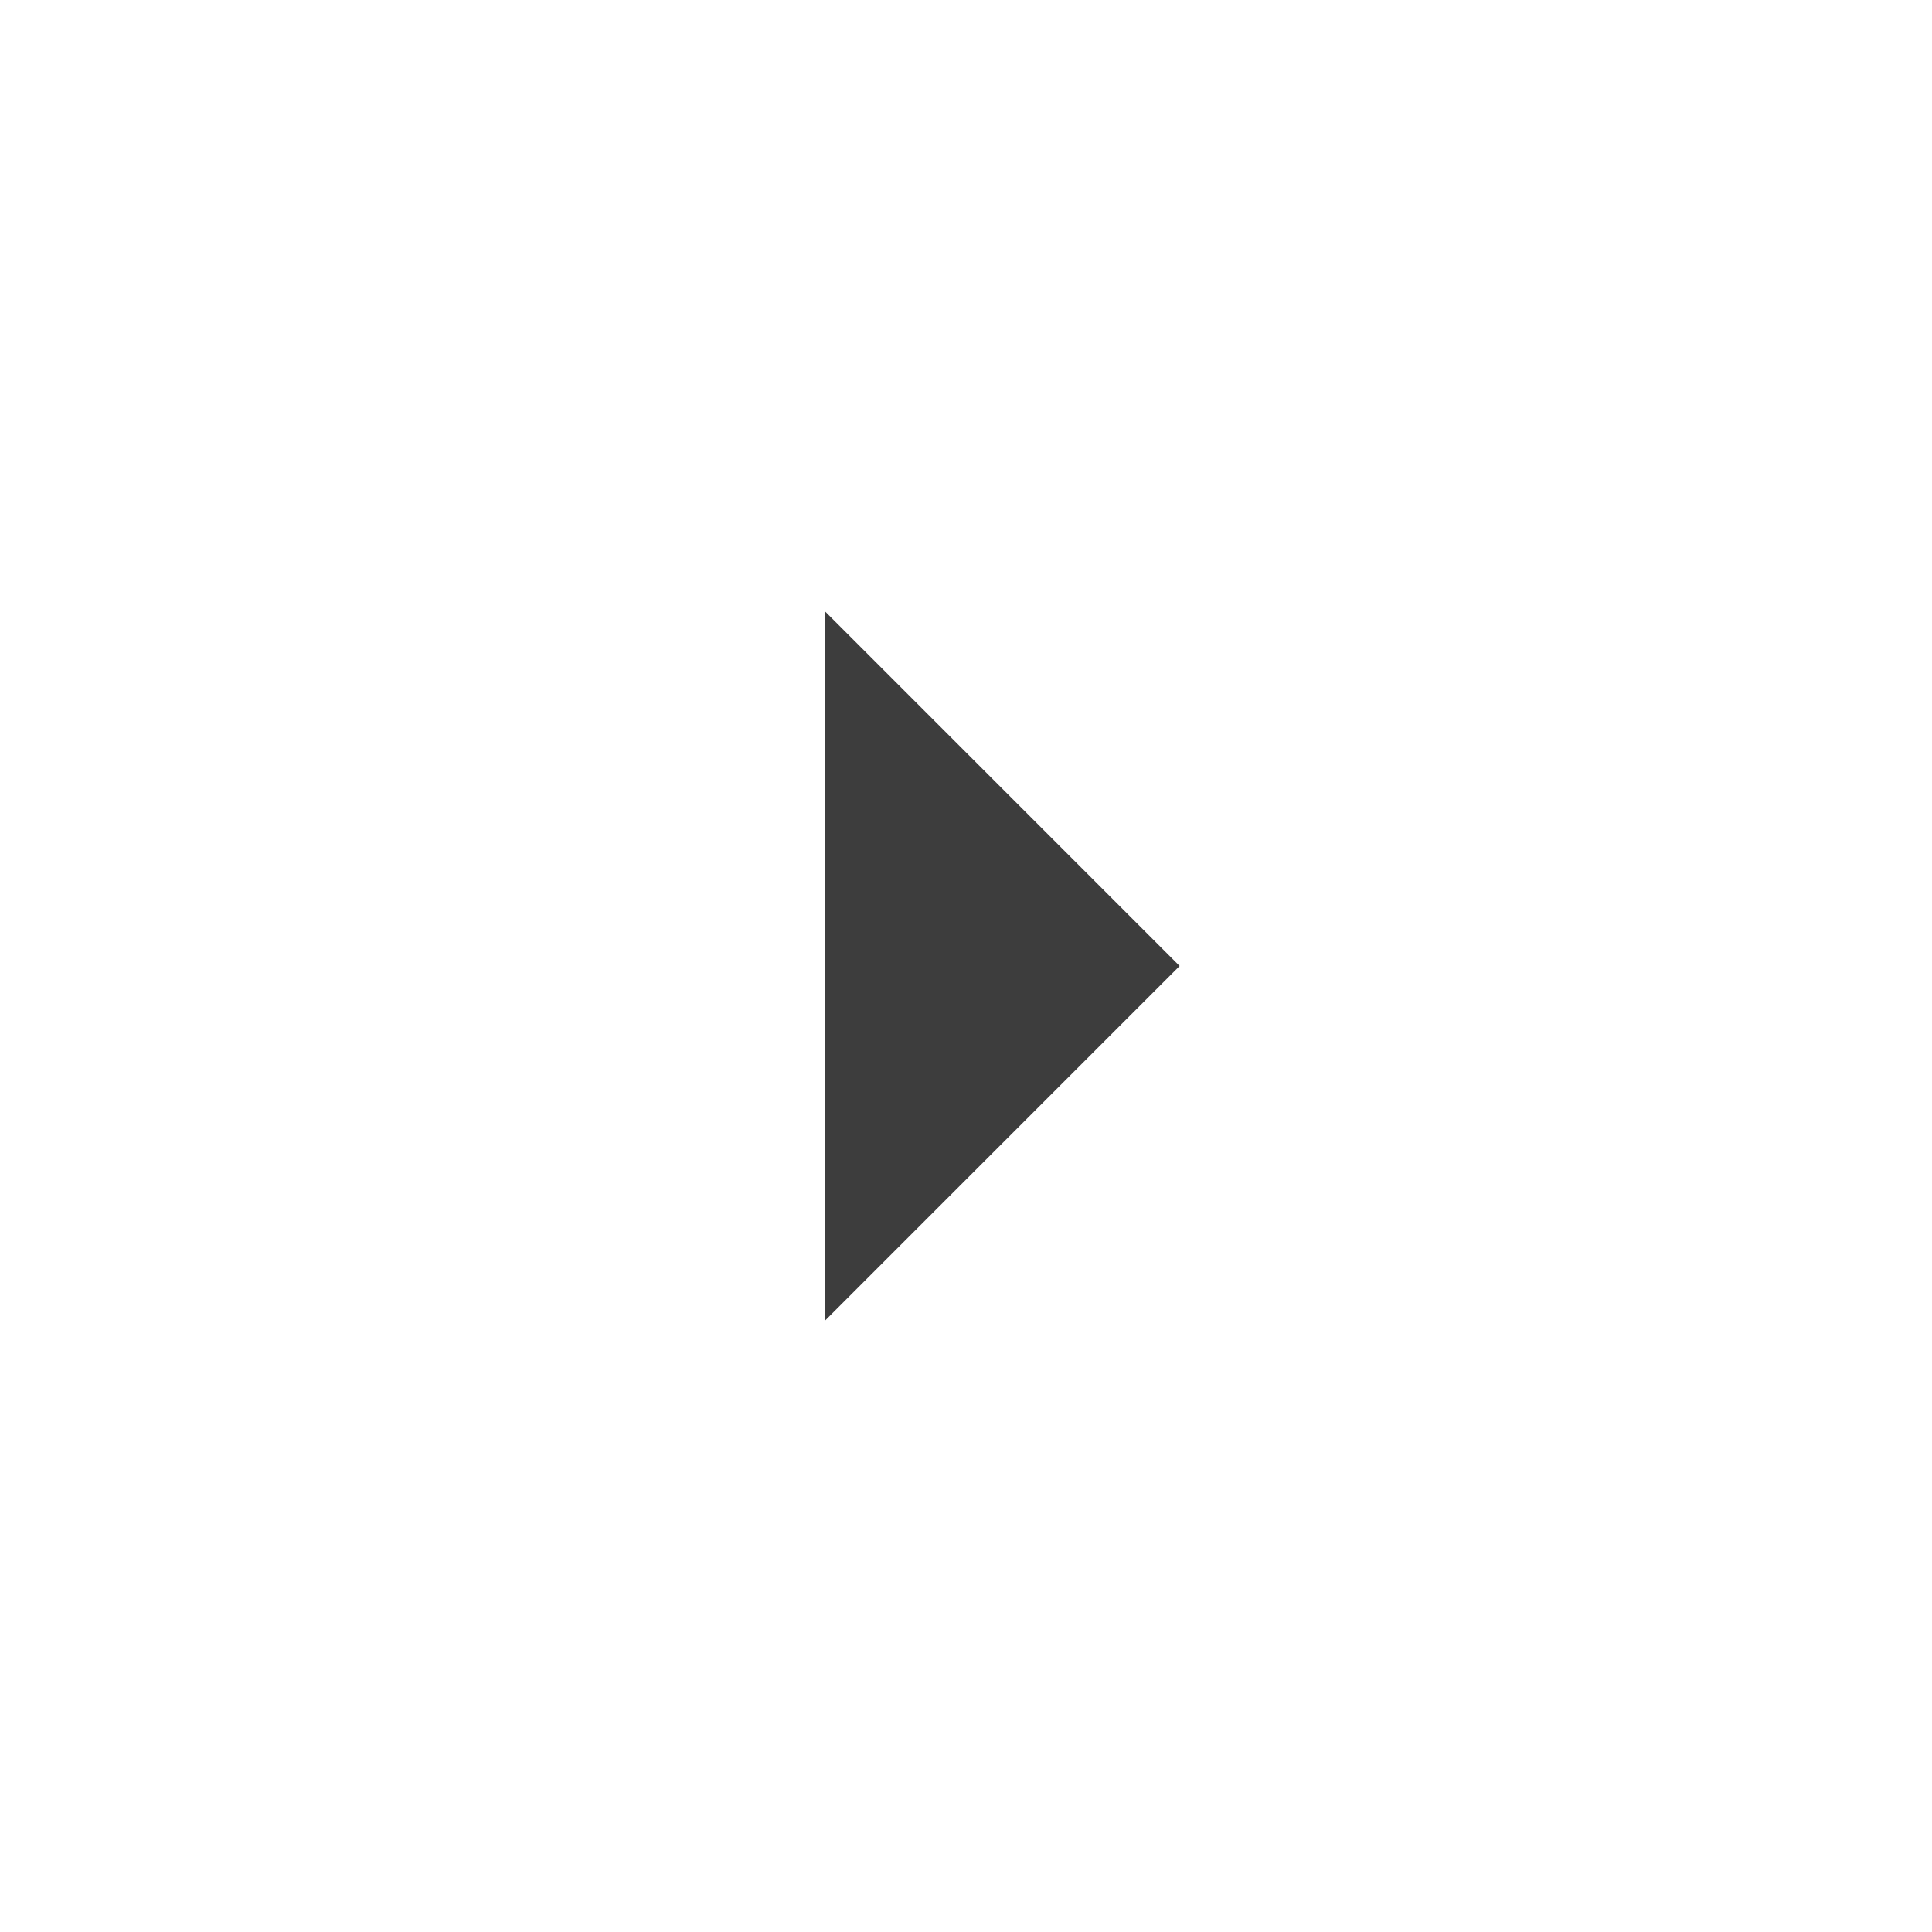
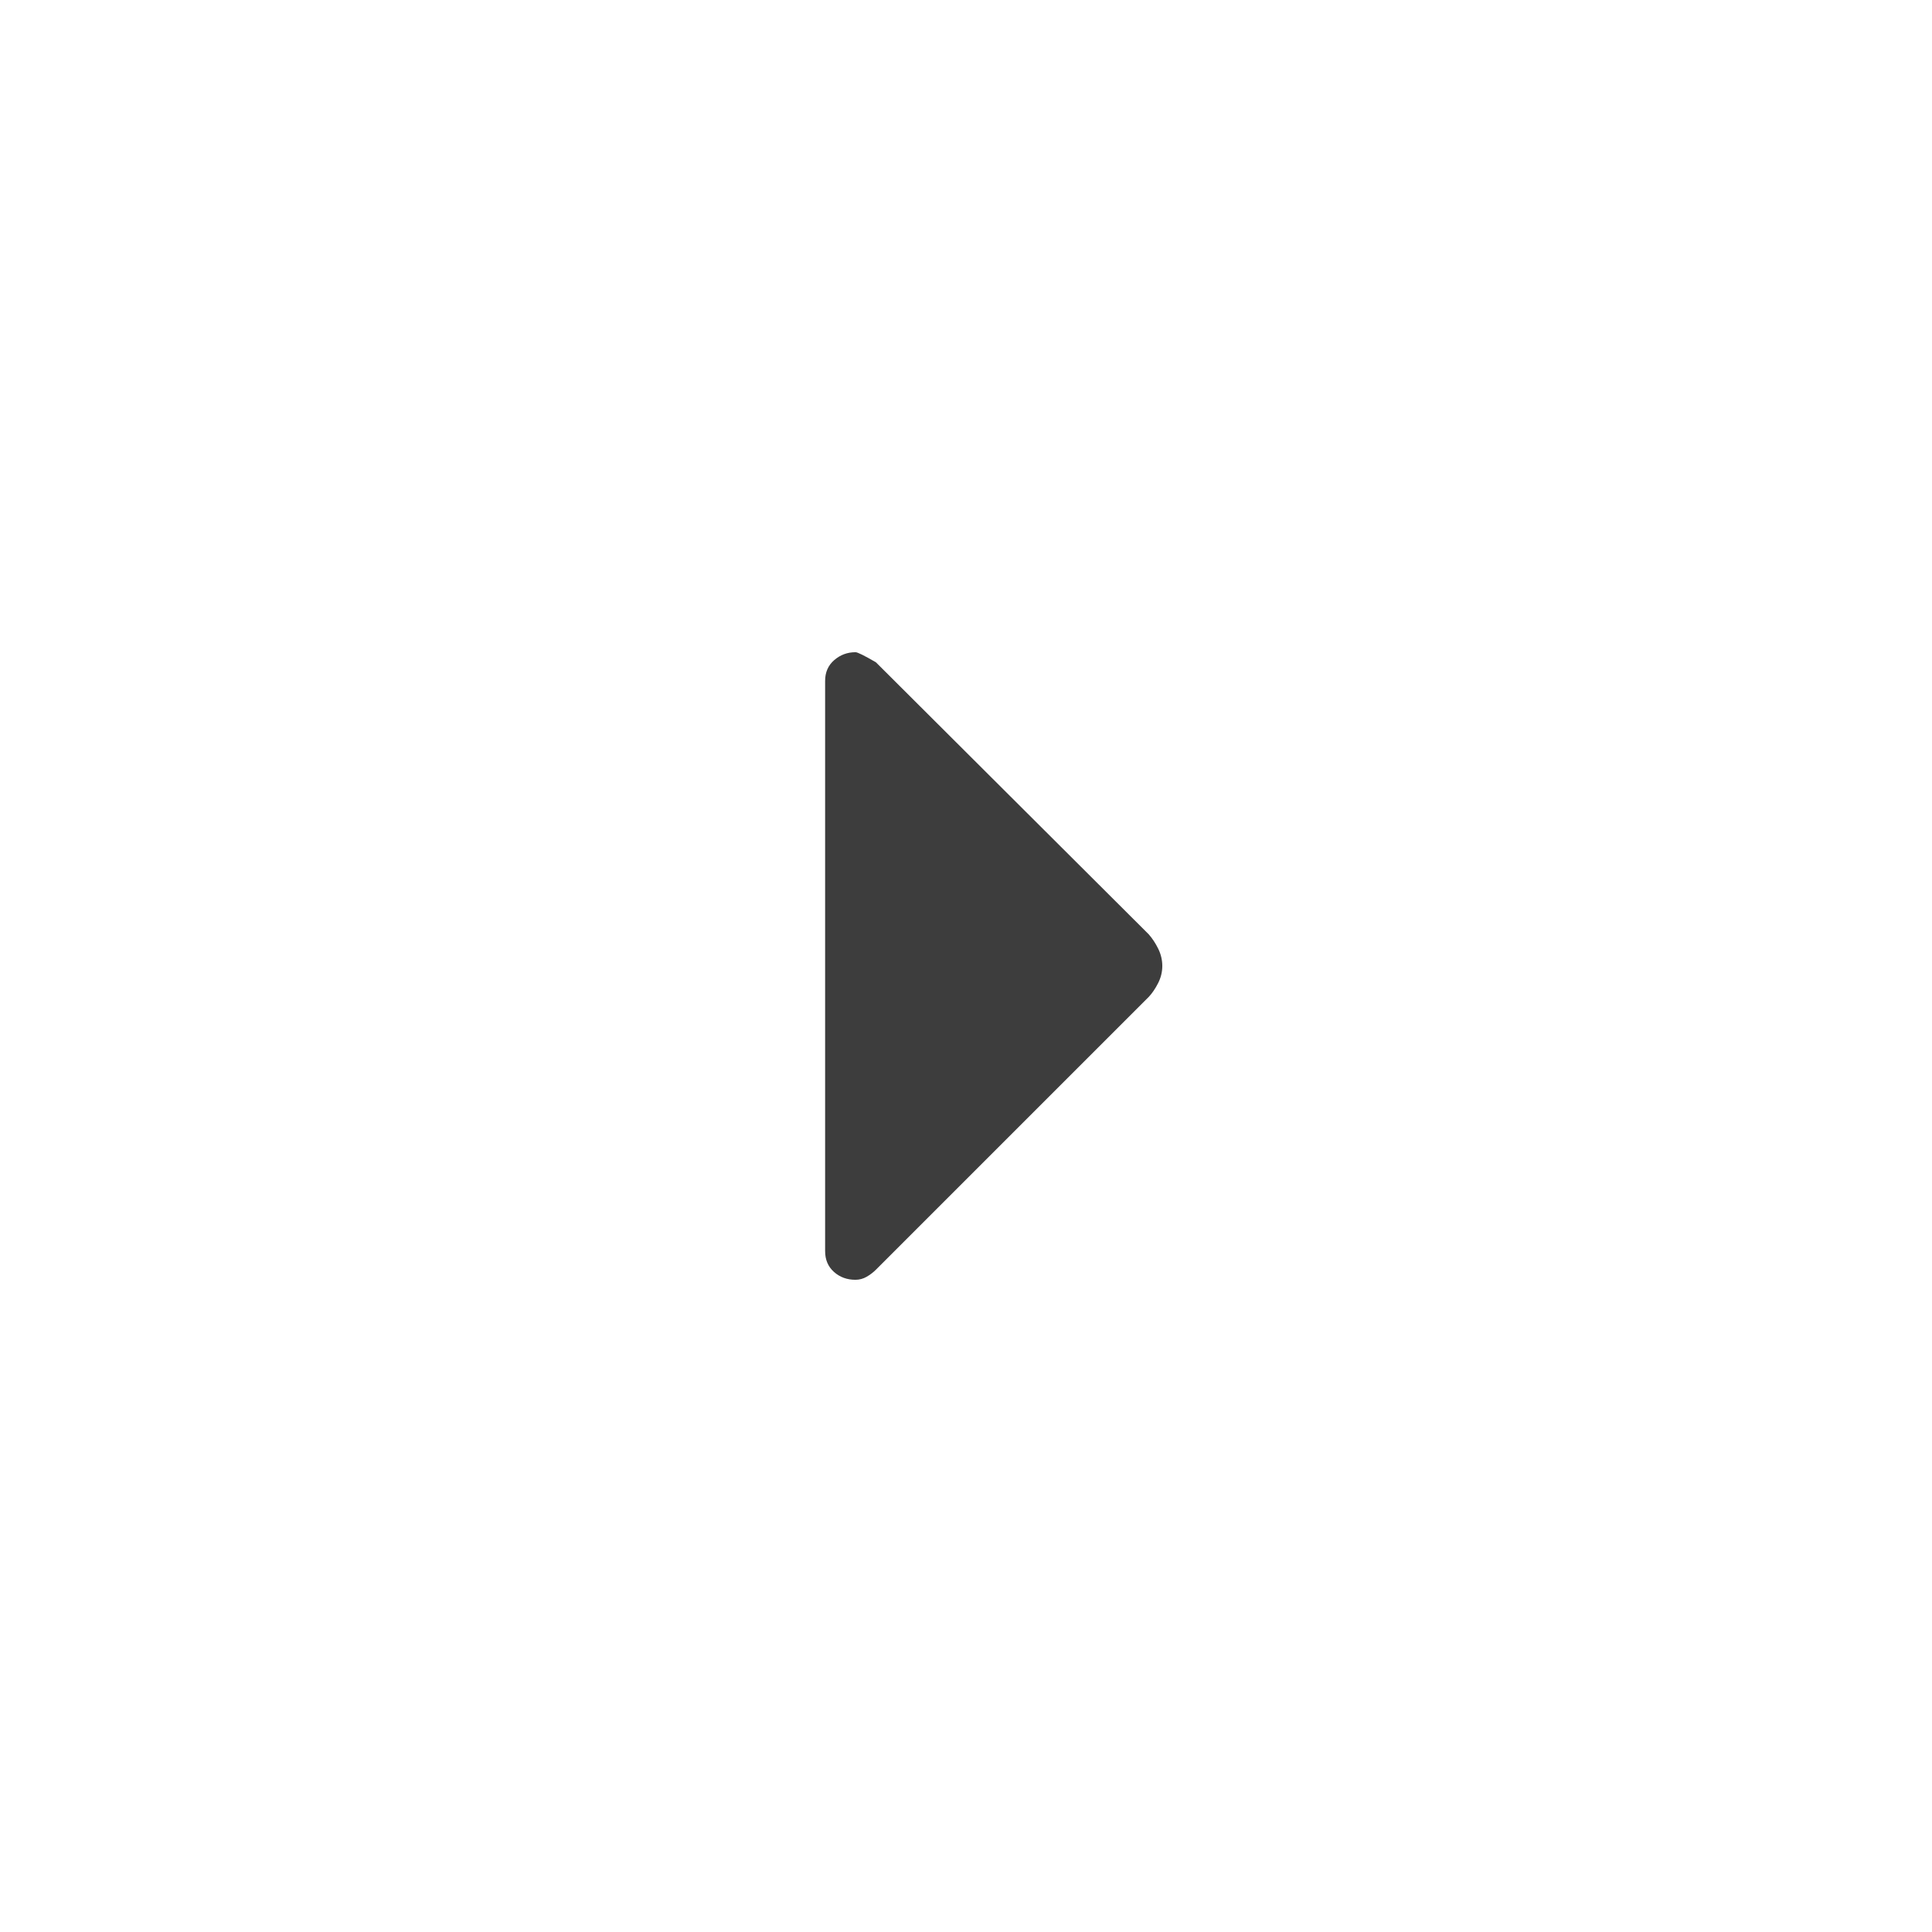
<svg xmlns="http://www.w3.org/2000/svg" height="48" viewBox="0 -960 960 960" width="48">
-   <path fill="#3D3D3D" d="M410-303.85v-352.3L586.15-480 410-303.85Z" />
+   <path fill="#3D3D3D" d="M425.05-324.08q-6.28 0-10.66-3.91-4.39-3.92-4.39-10.32v-283.38q0-6.4 4.53-10.32 4.53-3.91 10.58-3.91 1.51 0 10.12 5l135.58 135.19q2.73 3.11 4.73 7.2 2 4.09 2 8.53 0 4.44-2.09 8.53-2.08 4.09-4.64 6.82L435.22-329.07q-1.99 1.99-4.59 3.49-2.6 1.5-5.58 1.5Z" />
</svg>
